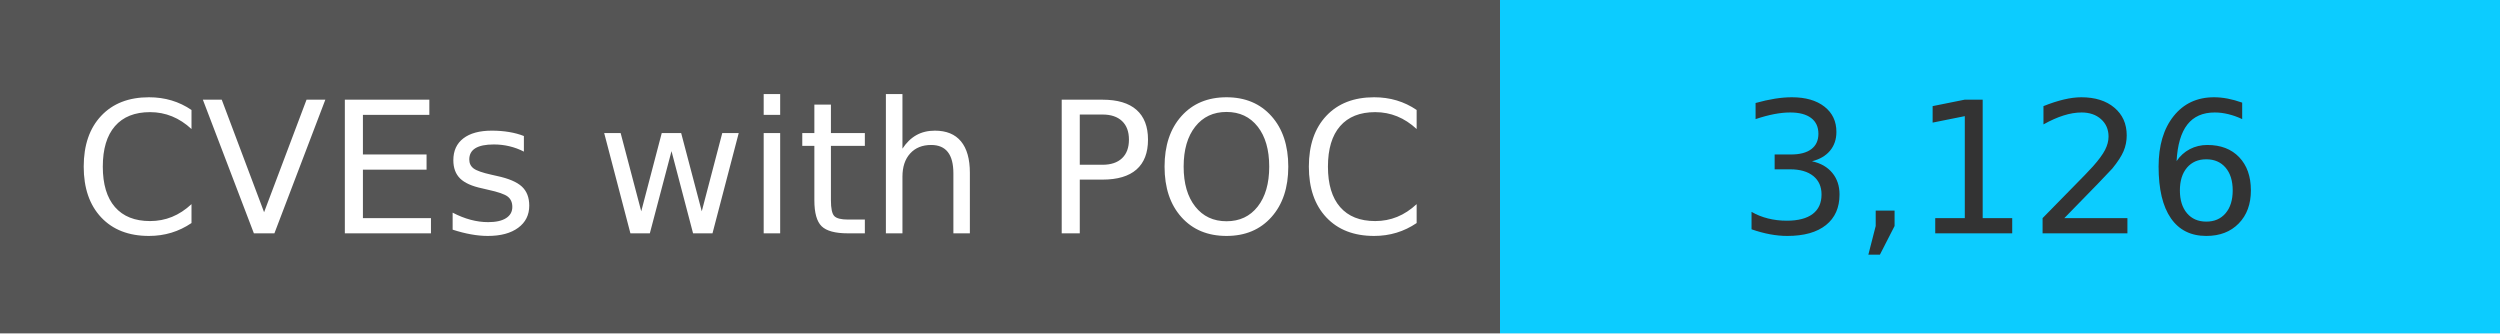
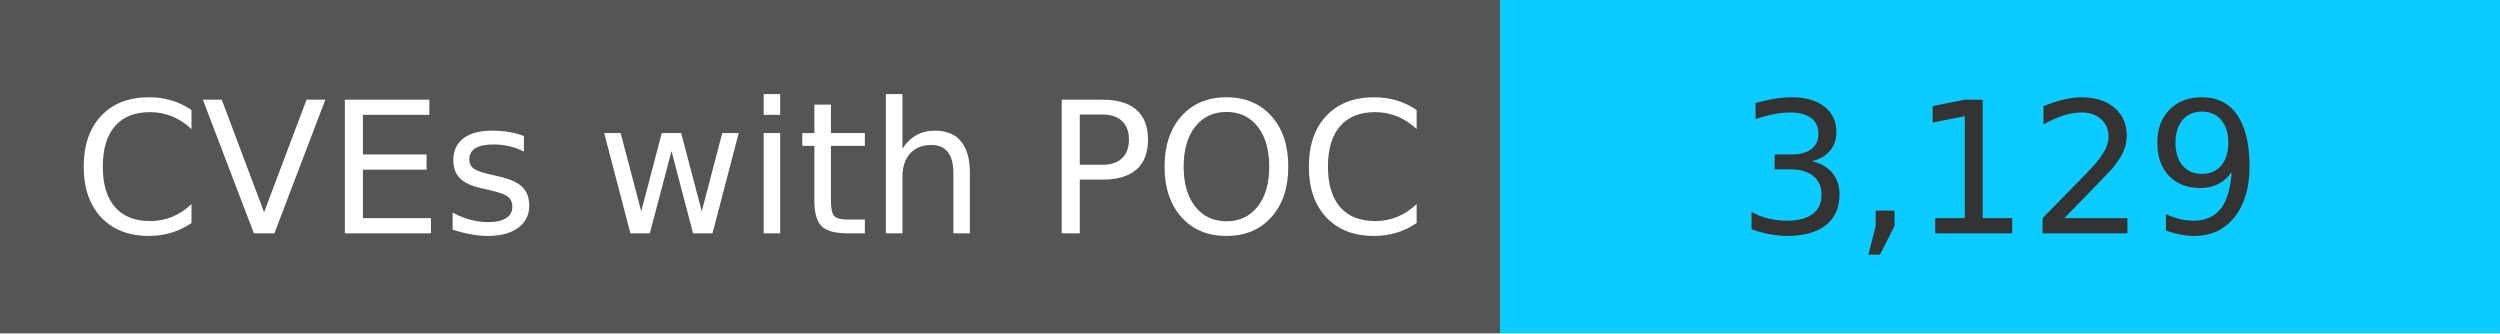
<svg xmlns="http://www.w3.org/2000/svg" width="150" height="20" role="img">
  <linearGradient id="s" x2="0" y2="100%">
    <stop offset="0" stop-color="#bbb" stop-opacity=".1" />
    <stop offset="1" stop-opacity=".1" />
  </linearGradient>
  <g>
    <rect width="90" height="20" fill="#555" />
    <rect x="90" width="267" height="20" fill="#0cccff" />
  </g>
  <g fill="#fff" text-anchor="middle" font-family="Verdana,Geneva,DejaVu Sans,sans-serif" text-rendering="geometricPrecision" font-size="110">
    <text x="450" y="140" transform="scale(.1)" fill="#fff">
            CVEs with POC
        </text>
    <text x="1200" y="140" transform="scale(.1)" fill="#333">
-             3,126
+             3,129
        </text>
  </g>
</svg>
